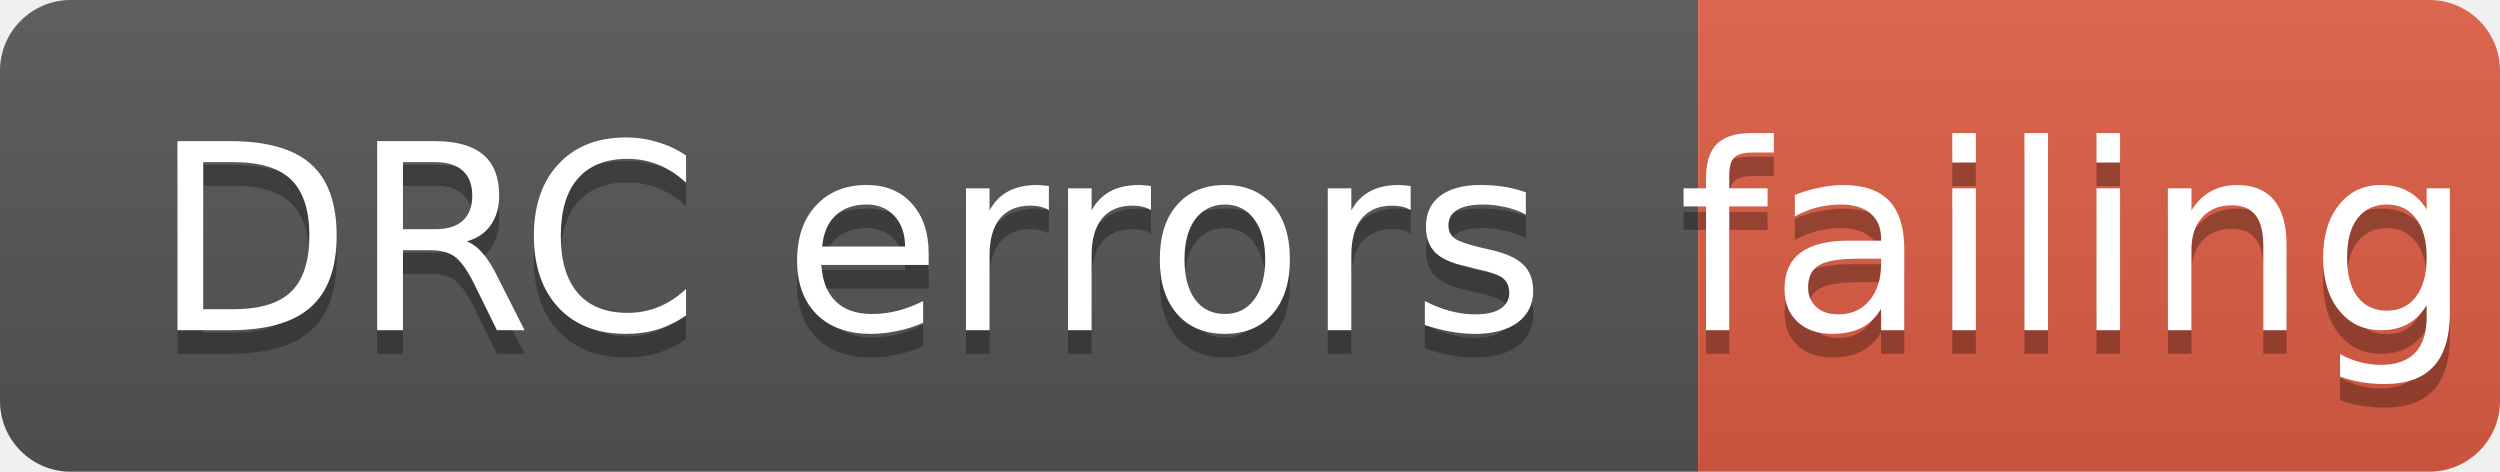
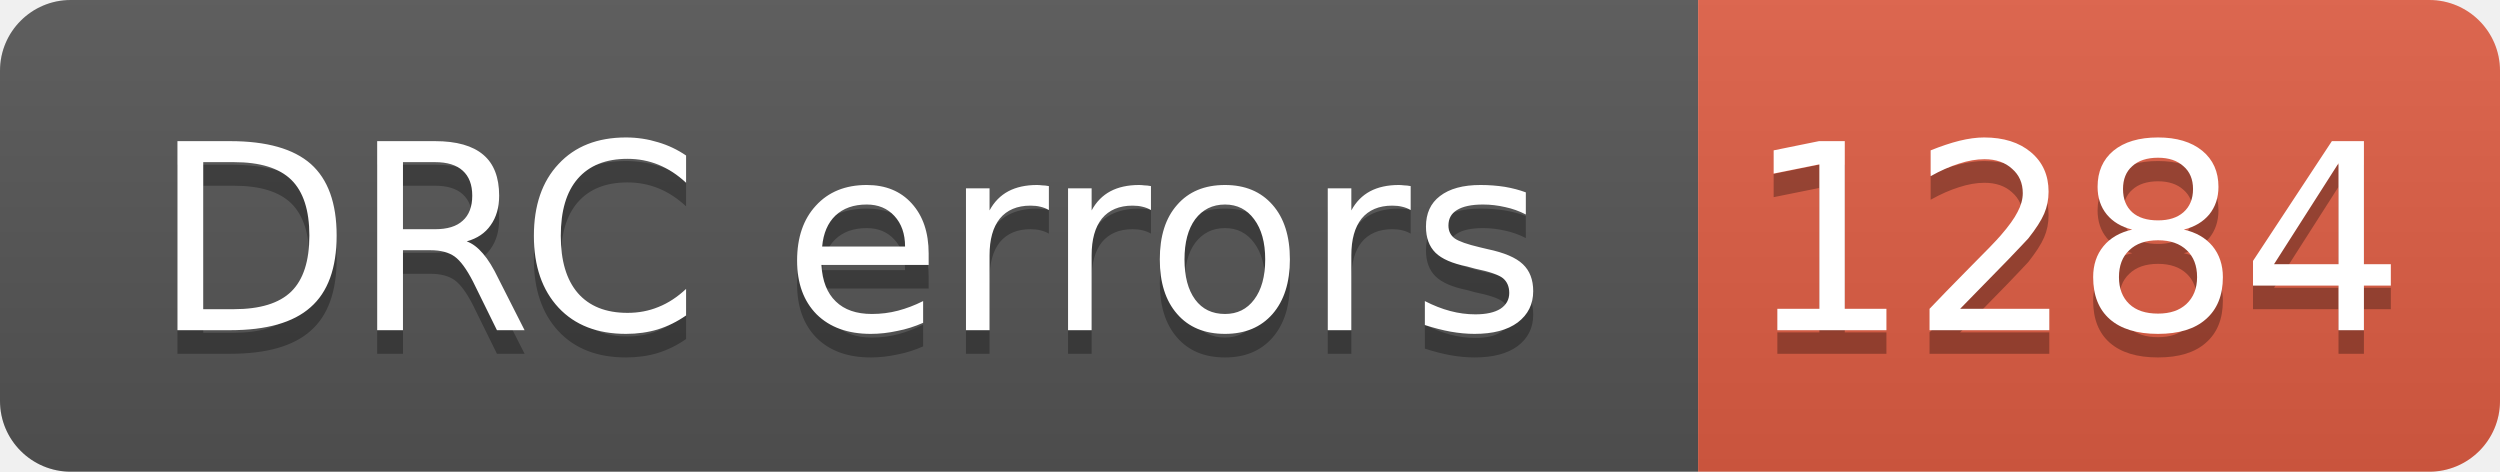
- <svg xmlns="http://www.w3.org/2000/svg" width="106" height="20" role="img" aria-label="DRC errors: failing">
+ <svg xmlns="http://www.w3.org/2000/svg" width="106" height="20" role="img" aria-label="DRC errors: 1284">
  <linearGradient id="s" x2="0" y2="100%">
    <stop offset="0" stop-color="#bbb" stop-opacity=".1" />
    <stop offset="1" stop-opacity=".1" />
  </linearGradient>
  <clipPath id="r">
    <rect width="106" height="20" rx="3" fill="#fff" />
  </clipPath>
  <g clip-path="url(#r)">
    <rect width="72" height="20" fill="#555" />
    <rect x="72" width="34" height="20" fill="#e05d44" />
    <rect width="106" height="20" fill="url(#s)" />
  </g>
  <g fill="#fff" text-anchor="middle" font-family="Verdana,Geneva,DejaVu Sans,sans-serif" font-size="11">
    <text aria-hidden="true" x="36" y="15" fill="#010101" fill-opacity=".3">DRC errors</text>
    <text x="36" y="14">DRC errors</text>
-     <text aria-hidden="true" x="88" y="15" fill="#010101" fill-opacity=".3">failing</text>
-     <text x="88" y="14">failing</text>
+     <text aria-hidden="true" x="88" y="15" fill="#010101" fill-opacity=".3">1284</text>
+     <text x="88" y="14">1284</text>
  </g>
</svg>
